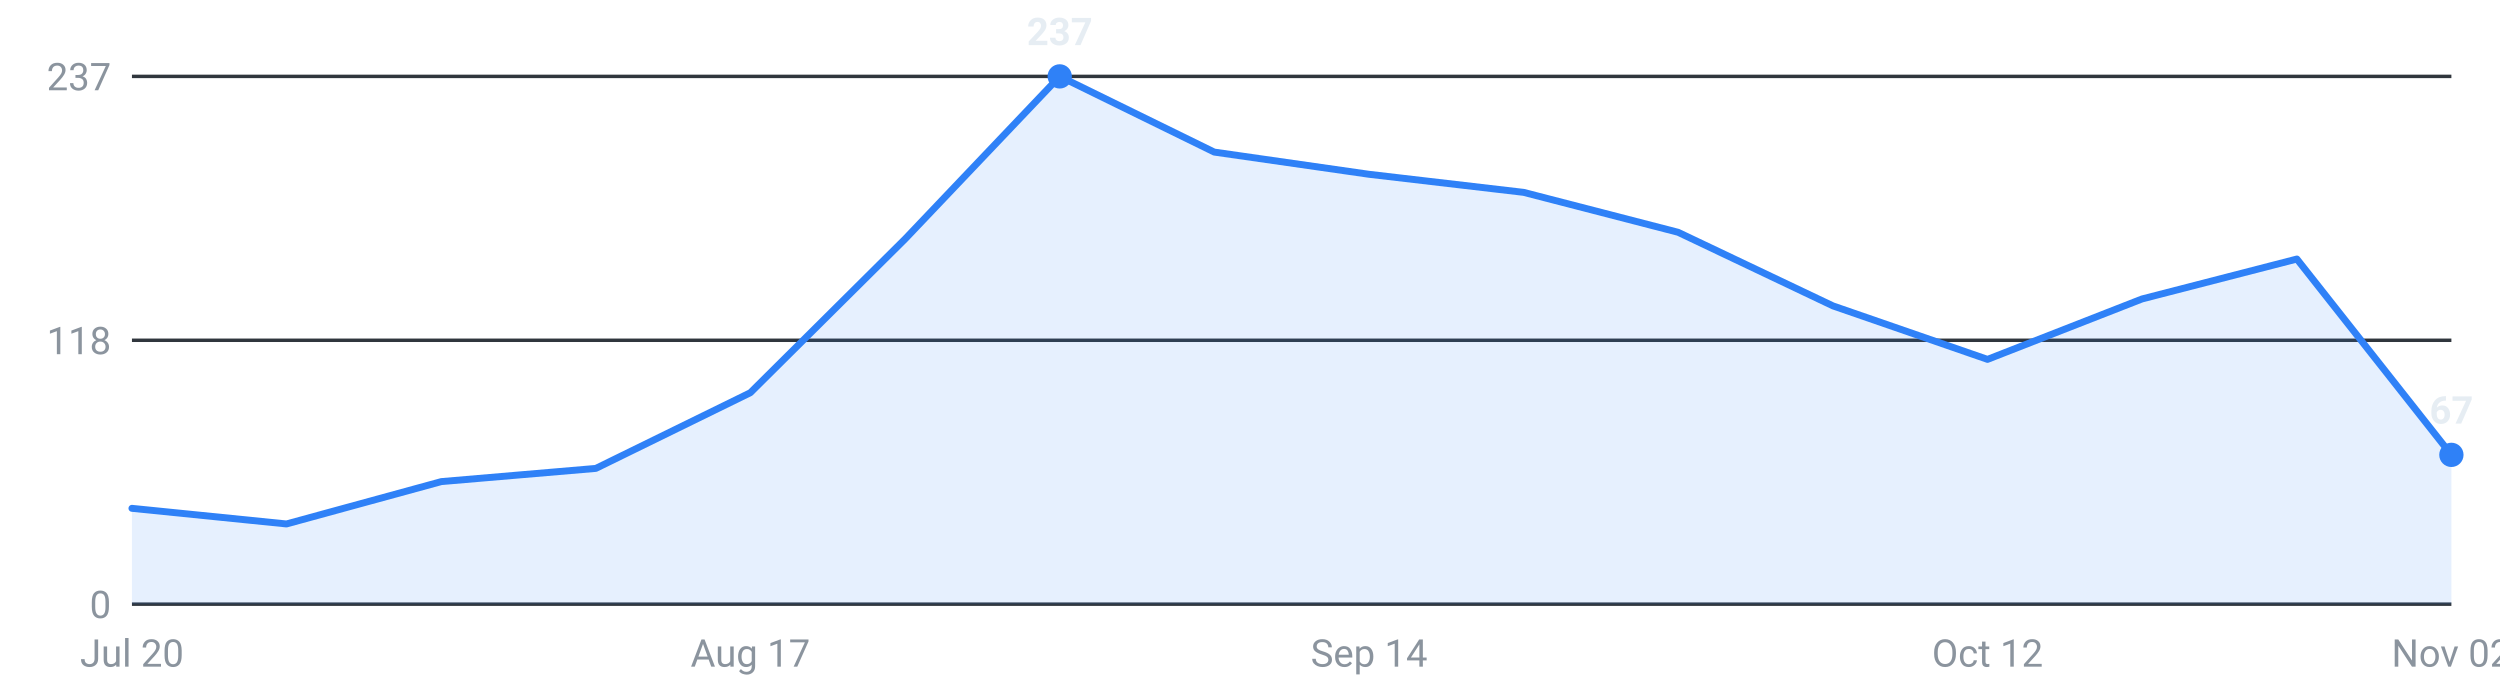
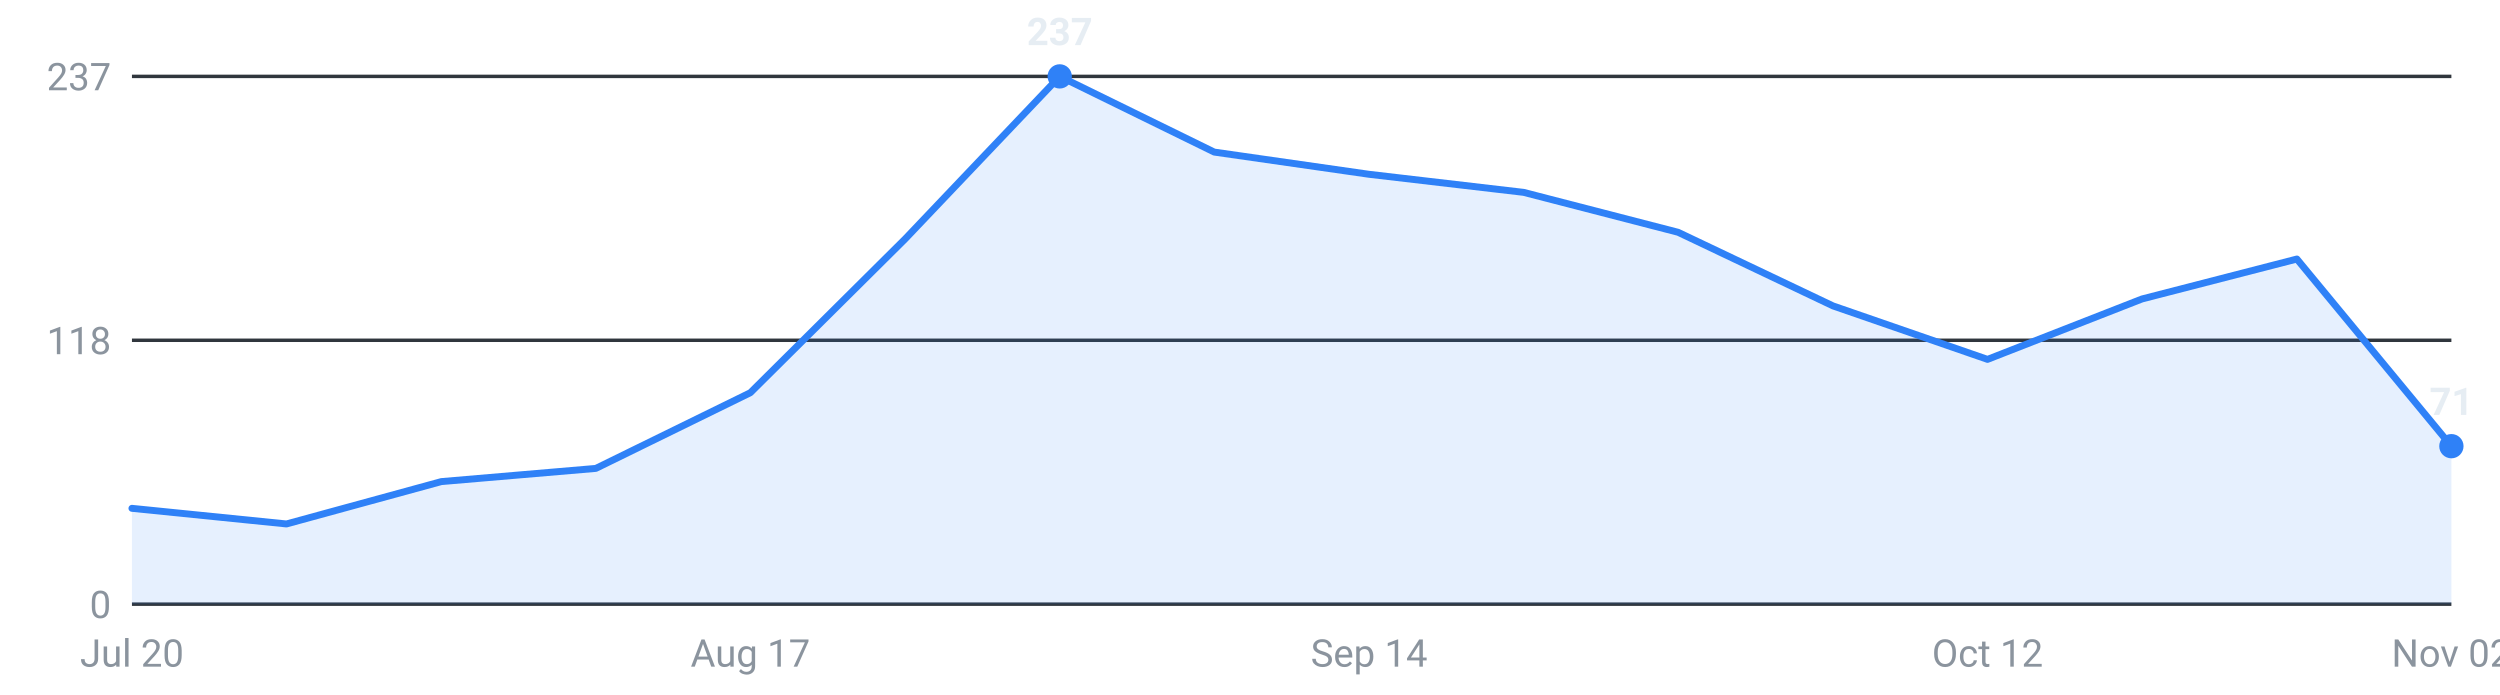
<svg xmlns="http://www.w3.org/2000/svg" viewBox="0 0 720 200" width="720" height="200" role="img" aria-label="Internships posted per week, last 16 weeks">
  <g font-family="-apple-system,Segoe UI,Roboto,sans-serif" font-size="11">
    <line x1="38" y1="174.0" x2="706" y2="174.0" stroke="#30363d" stroke-width="1" />
    <text x="32" y="178.0" text-anchor="end" fill="#8b949e">0</text>
    <line x1="38" y1="98.0" x2="706" y2="98.0" stroke="#30363d" stroke-width="1" />
    <text x="32" y="102.0" text-anchor="end" fill="#8b949e">118</text>
    <line x1="38" y1="22.0" x2="706" y2="22.0" stroke="#30363d" stroke-width="1" />
    <text x="32" y="26.0" text-anchor="end" fill="#8b949e">237</text>
-     <path d="M38.0,174 L38.0,146.4 L82.5,150.9 L127.1,138.7 L171.6,134.9 L216.1,113.1 L260.7,68.8 L305.2,22.0 L349.7,43.8 L394.3,50.2 L438.8,55.4 L483.3,66.9 L527.9,88.1 L572.4,103.5 L616.9,86.1 L661.5,74.6 L706.0,131.0 L706.0,174 Z" fill="#2f81f7" fill-opacity="0.12" />
-     <polyline points="38.0,146.4 82.5,150.9 127.1,138.7 171.6,134.9 216.1,113.1 260.7,68.8 305.2,22.0 349.7,43.8 394.3,50.2 438.8,55.4 483.3,66.9 527.9,88.1 572.4,103.5 616.9,86.1 661.5,74.6 706.0,131.0" fill="none" stroke="#2f81f7" stroke-width="2" stroke-linejoin="round" stroke-linecap="round" />
+     <path d="M38.0,174 L38.0,146.4 L82.5,150.9 L127.1,138.7 L171.6,134.9 L216.1,113.1 L260.7,68.8 L305.2,22.0 L349.7,43.8 L394.3,50.2 L438.8,55.4 L483.3,66.9 L527.9,88.1 L572.4,103.5 L616.9,86.1 L661.5,74.6 L706.0,128.5 L706.0,174 Z" fill="#2f81f7" fill-opacity="0.12" />
+     <polyline points="38.0,146.4 82.5,150.9 127.1,138.7 171.6,134.9 216.1,113.1 260.7,68.8 305.2,22.0 349.7,43.8 394.3,50.2 438.8,55.4 483.3,66.9 527.9,88.1 572.4,103.5 616.9,86.1 661.5,74.6 706.0,128.5" fill="none" stroke="#2f81f7" stroke-width="2" stroke-linejoin="round" stroke-linecap="round" />
    <circle cx="305.2" cy="22.0" r="3.5" fill="#2f81f7" />
    <text x="305.2" y="13.0" text-anchor="middle" fill="#e6edf3" font-weight="600">237</text>
-     <circle cx="706.0" cy="131.0" r="3.5" fill="#2f81f7" />
-     <text x="706.0" y="122.0" text-anchor="middle" fill="#e6edf3" font-weight="600">67</text>
+     <circle cx="706.0" cy="128.5" r="3.5" fill="#2f81f7" />
+     <text x="706.0" y="119.5" text-anchor="middle" fill="#e6edf3" font-weight="600">71</text>
    <text x="38.0" y="192" text-anchor="middle" fill="#8b949e">Jul 20</text>
    <text x="216.1" y="192" text-anchor="middle" fill="#8b949e">Aug 17</text>
    <text x="394.3" y="192" text-anchor="middle" fill="#8b949e">Sep 14</text>
    <text x="572.4" y="192" text-anchor="middle" fill="#8b949e">Oct 12</text>
    <text x="706.0" y="192" text-anchor="middle" fill="#8b949e">Nov 02</text>
  </g>
</svg>
